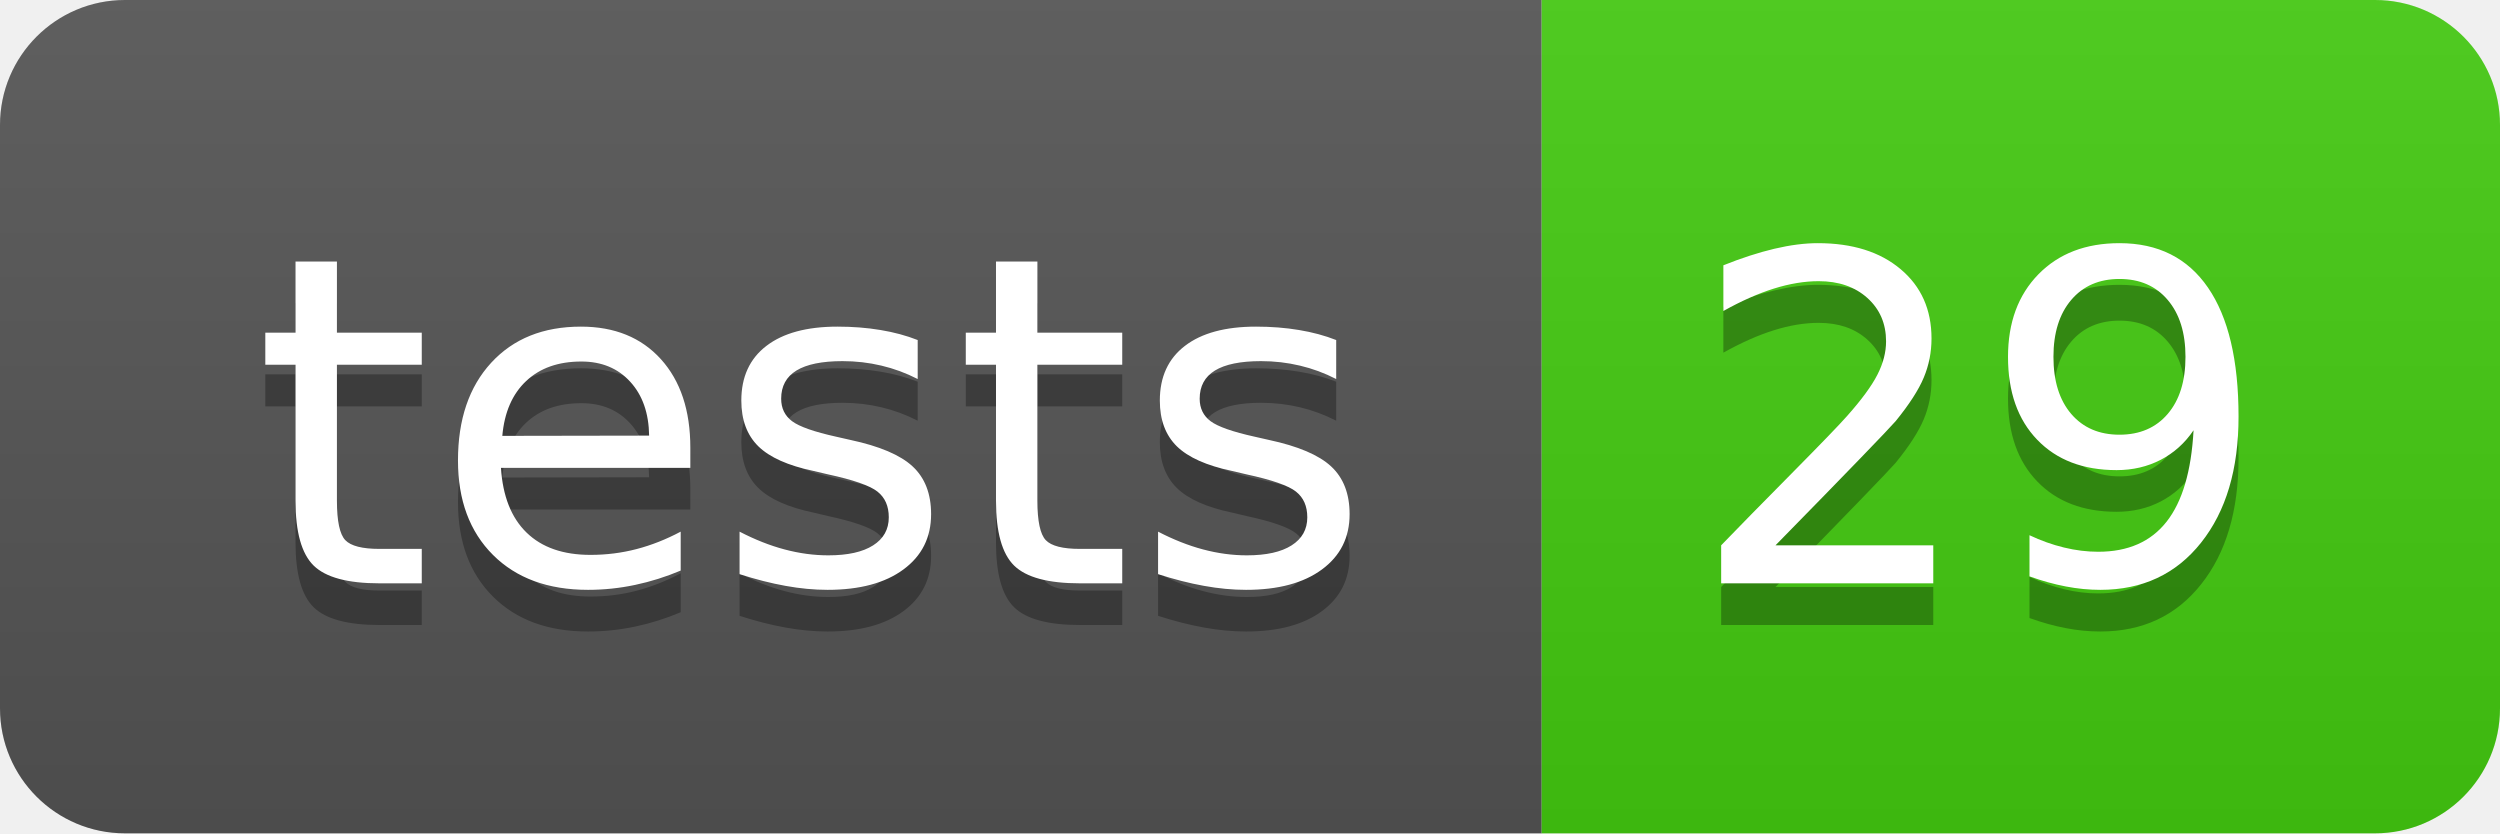
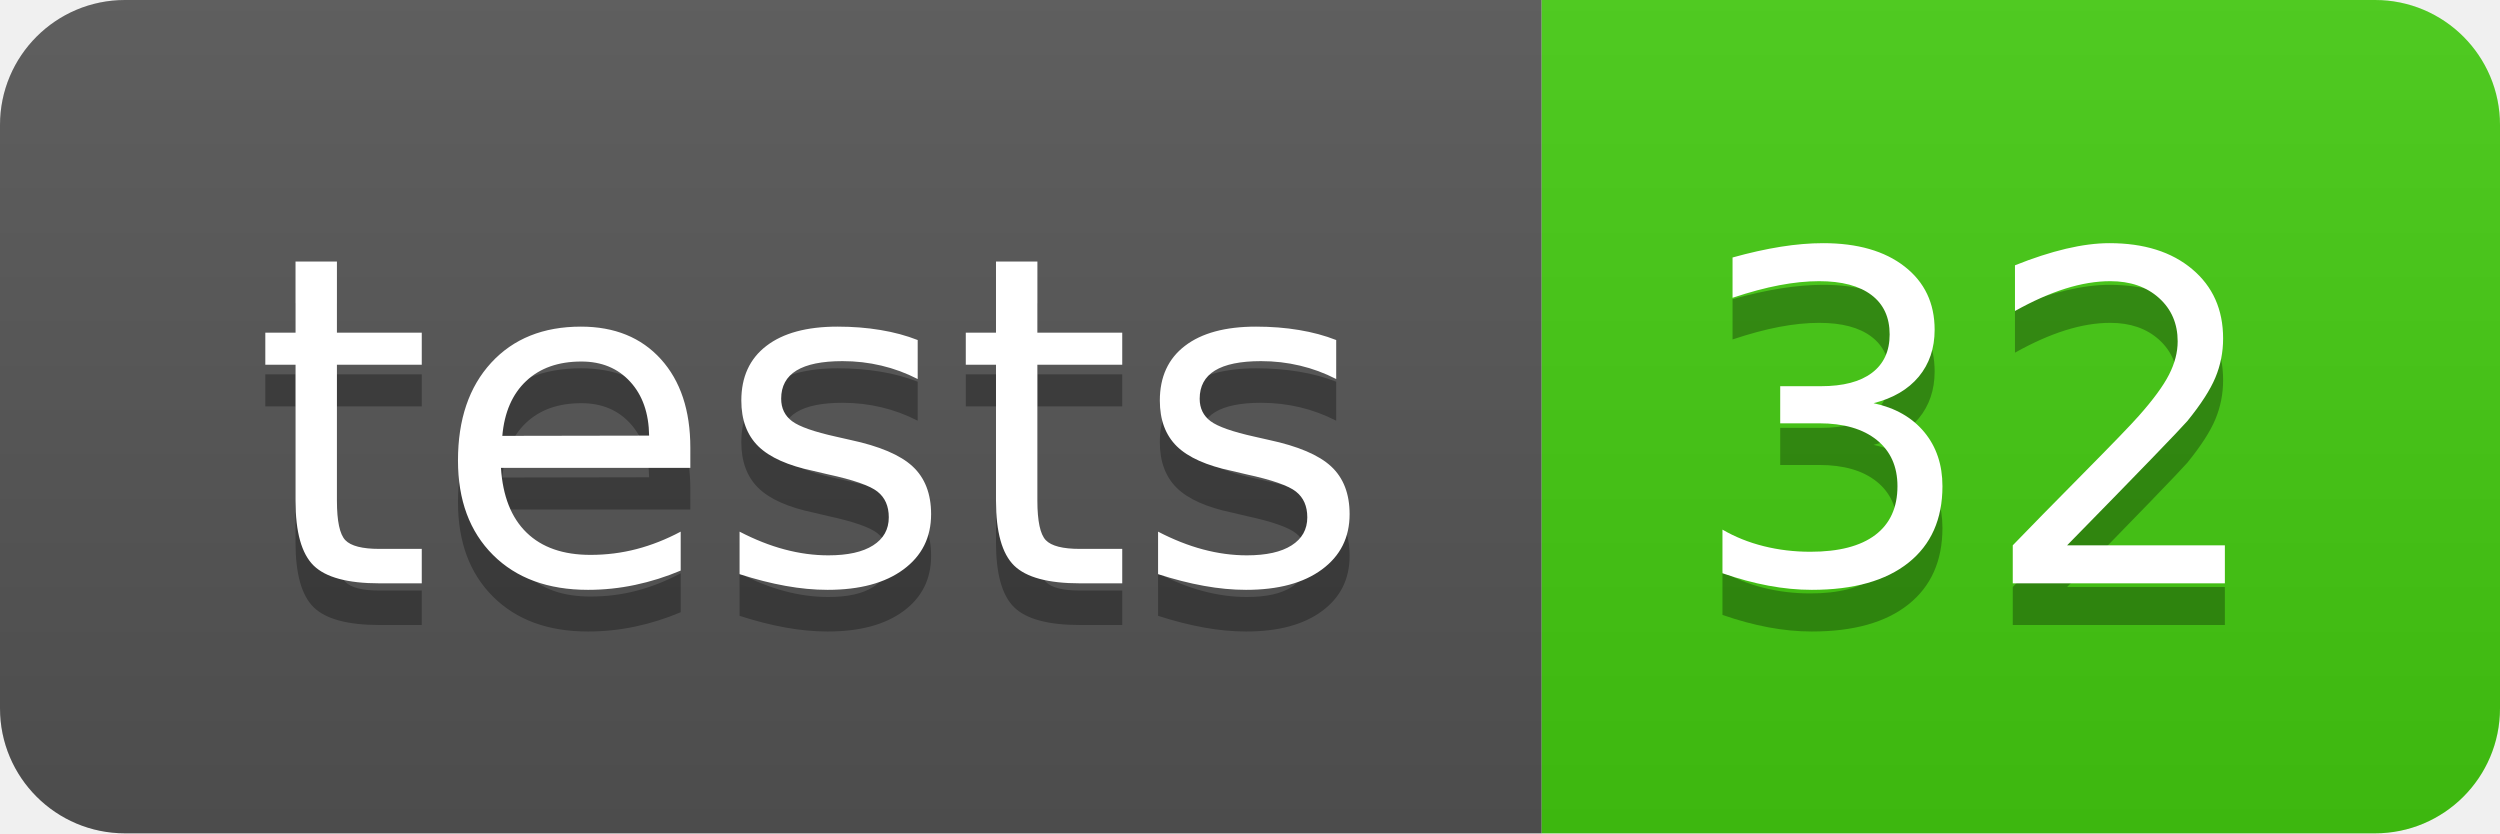
- <svg xmlns="http://www.w3.org/2000/svg" width="60" height="20" role="img" aria-label="tests: 29">
+ <svg xmlns="http://www.w3.org/2000/svg" width="60" height="20" role="img" aria-label="tests: 32">
  <linearGradient id="s" x2="0" y2="100%">
    <stop offset="0" stop-color="#bbb" stop-opacity=".1" />
    <stop offset="1" stop-opacity=".1" />
  </linearGradient>
  <clipPath id="r">
    <rect width="60" height="20" rx="3" fill="#fff" />
  </clipPath>
  <g clip-path="url(#r)">
    <rect width="37" height="20" fill="#555" />
    <rect x="37" width="23" height="20" fill="#4c1" />
    <rect width="60" height="20" fill="url(#s)" />
  </g>
  <g fill="#fff" text-anchor="middle" font-family="Verdana,Geneva,DejaVu Sans,sans-serif" text-rendering="geometricPrecision" font-size="110">
    <text aria-hidden="true" x="195" y="150" fill="#010101" fill-opacity=".3" transform="scale(.1)" textLength="270">tests</text>
    <text x="195" y="140" transform="scale(.1)" fill="#fff" textLength="270">tests</text>
-     <text aria-hidden="true" x="475" y="150" fill="#010101" fill-opacity=".3" transform="scale(.1)" textLength="130">29</text>
-     <text x="475" y="140" transform="scale(.1)" fill="#fff" textLength="130">29</text>
+     <text aria-hidden="true" x="475" y="150" fill="#010101" fill-opacity=".3" transform="scale(.1)" textLength="130">32</text>
+     <text x="475" y="140" transform="scale(.1)" fill="#fff" textLength="130">32</text>
  </g>
</svg>
